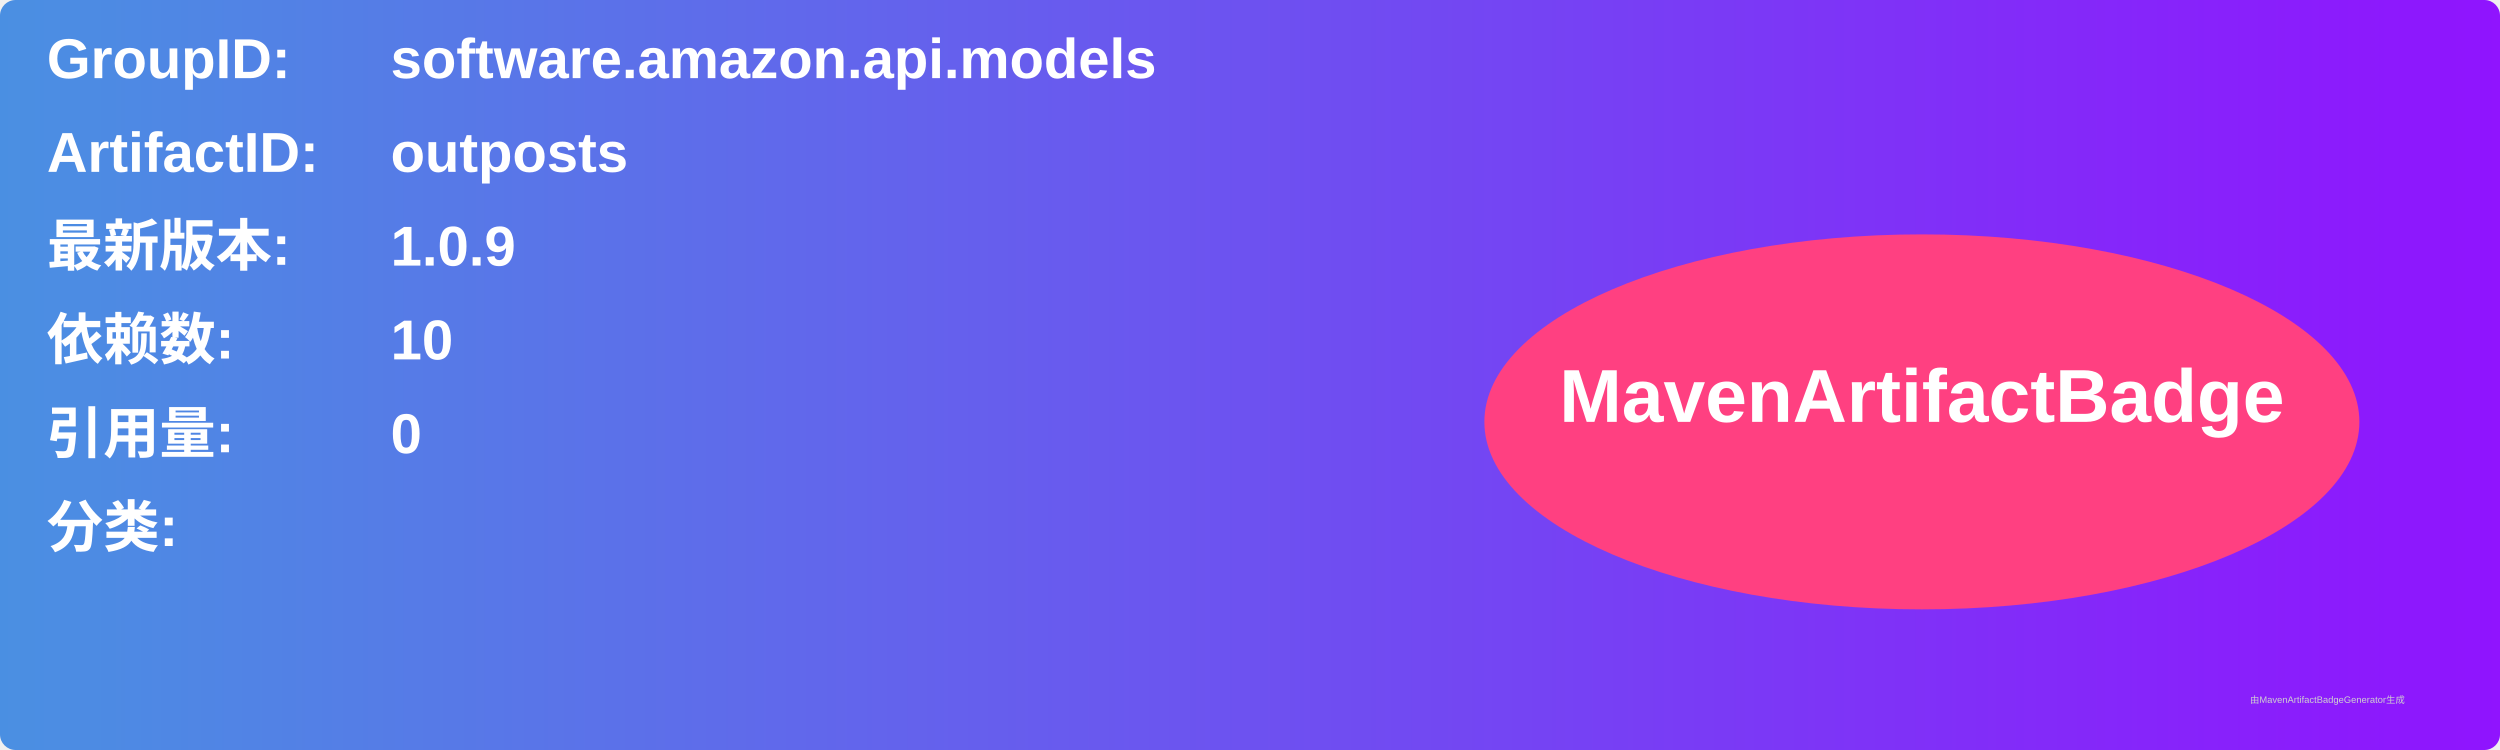
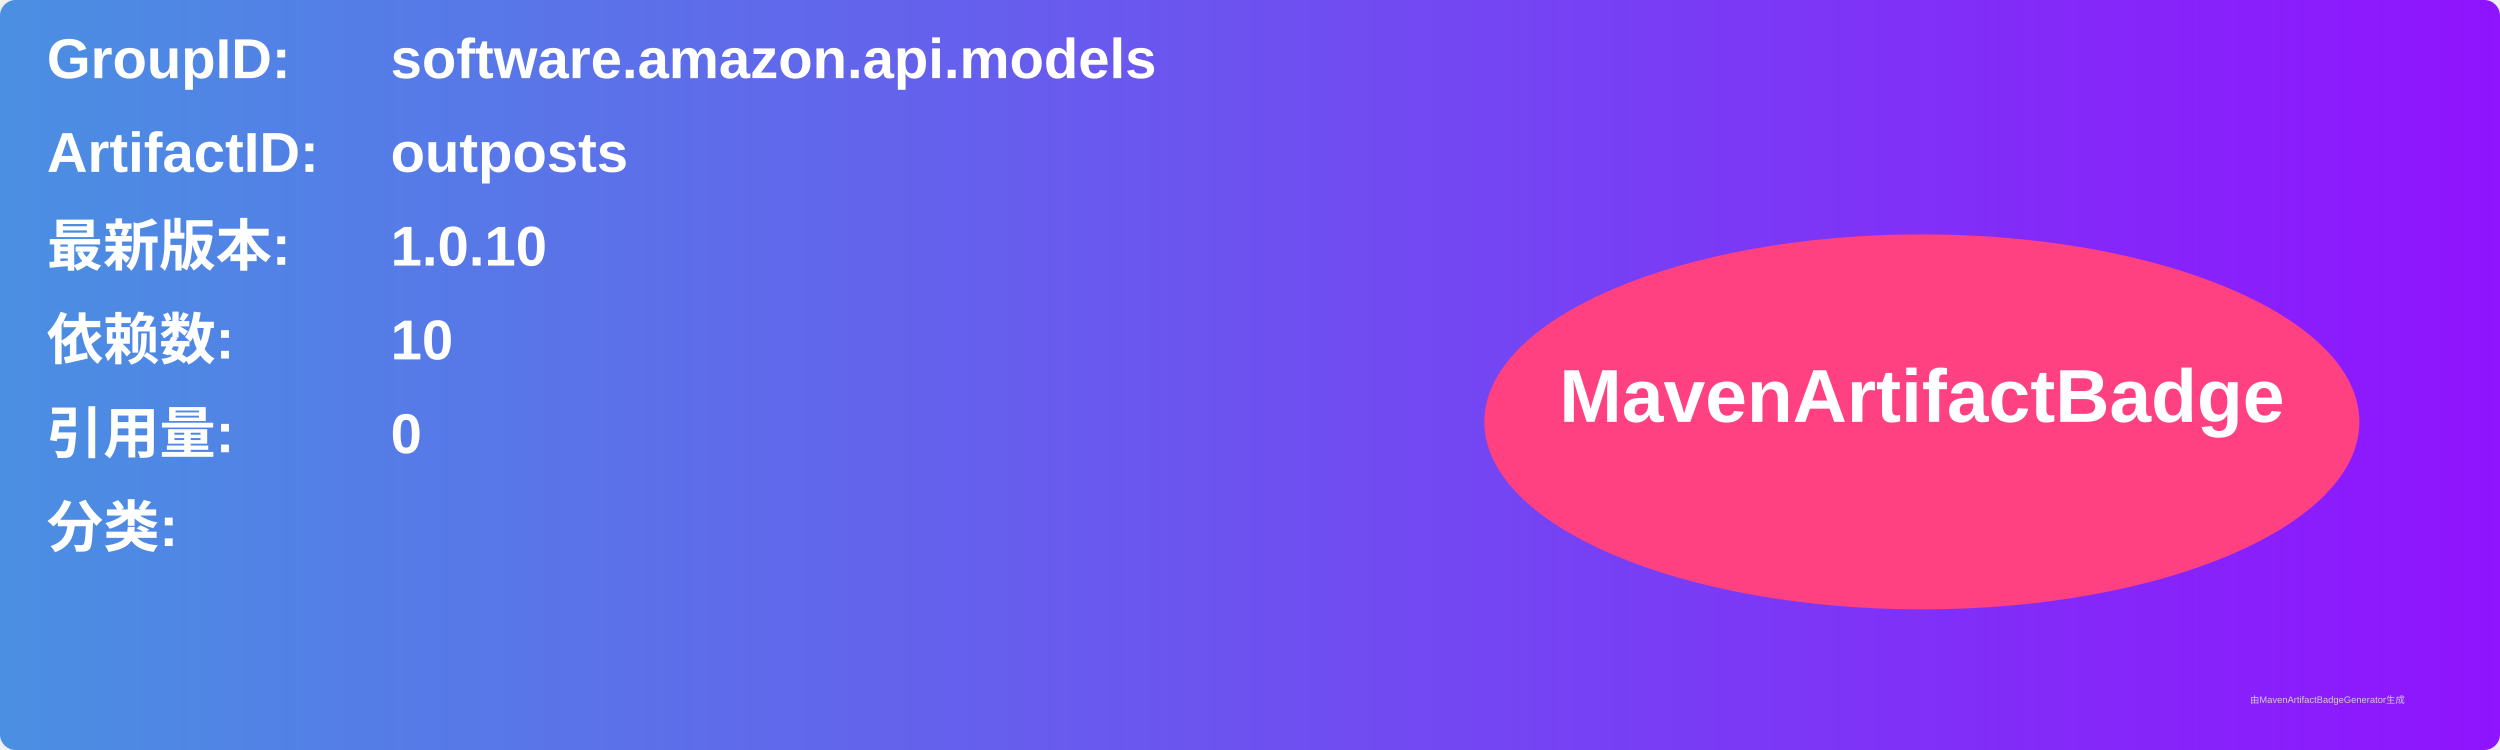
<svg xmlns="http://www.w3.org/2000/svg" width="800" height="240" viewBox="0 0 800 240">
  <linearGradient id="grad" x1="0%" y1="0%" x2="100%" y2="0%">
    <stop offset="0%" stop-color="#4a90e2" />
    <stop offset="100%" stop-color="#9013fe" />
  </linearGradient>
  <rect width="100%" height="100%" rx="5" ry="5" fill="url(#grad)" />
  <g transform="translate(15, 15)">
    <text x="0" y="10" font-family="Arial" font-size="18" fill="white" font-weight="bold" width="260">GroupID:</text>
    <text x="110" y="10" font-family="Arial" font-size="18" fill="white" font-weight="bold" width="460">software.amazon.api.models</text>
    <text x="0" y="40" font-family="Arial" font-size="18" fill="white" font-weight="bold" width="260">ArtifactID:</text>
    <text x="110" y="40" font-family="Arial" font-size="18" fill="white" font-weight="bold" width="460">outposts</text>
    <text x="0" y="70" font-family="Arial" font-size="18" fill="white" font-weight="bold">最新版本:</text>
    <text x="110" y="70" font-family="Arial" font-size="18" fill="white" font-weight="bold">
-       <tspan font-weight="bold">1.0.9</tspan>
+       <tspan font-weight="bold">1.0.10</tspan>
    </text>
    <text x="0" y="100" font-family="Arial" font-size="18" fill="white" font-weight="bold">依赖数: </text>
    <text x="110" y="100" font-family="Arial" font-size="18" fill="white">
      <tspan font-weight="bold">10</tspan>
    </text>
    <text x="0" y="130" font-family="Arial" font-size="18" fill="white" font-weight="bold">引用量: </text>
    <text x="110" y="130" font-family="Arial" font-size="18" fill="white">
      <tspan font-weight="bold">0</tspan>
    </text>
    <text x="0" y="160" font-family="Arial" font-size="18" fill="white" font-weight="bold">分类:</text>
    <text x="10" y="190" font-family="Arial" font-size="10" fill="white">
      <tspan font-weight="bold" />
    </text>
    <ellipse cx="600" cy="120" rx="140" ry="60" fill="#ff4081" />
    <text x="600" y="120" text-anchor="middle" font-family="Arial" font-size="24" fill="white" font-weight="bold">MavenArtifactBadge</text>
  </g>
  <text x="720" y="225" font-family="Arial" font-size="3" fill="#d0d0d0">由MavenArtifactBadgeGenerator生成</text>
</svg>
